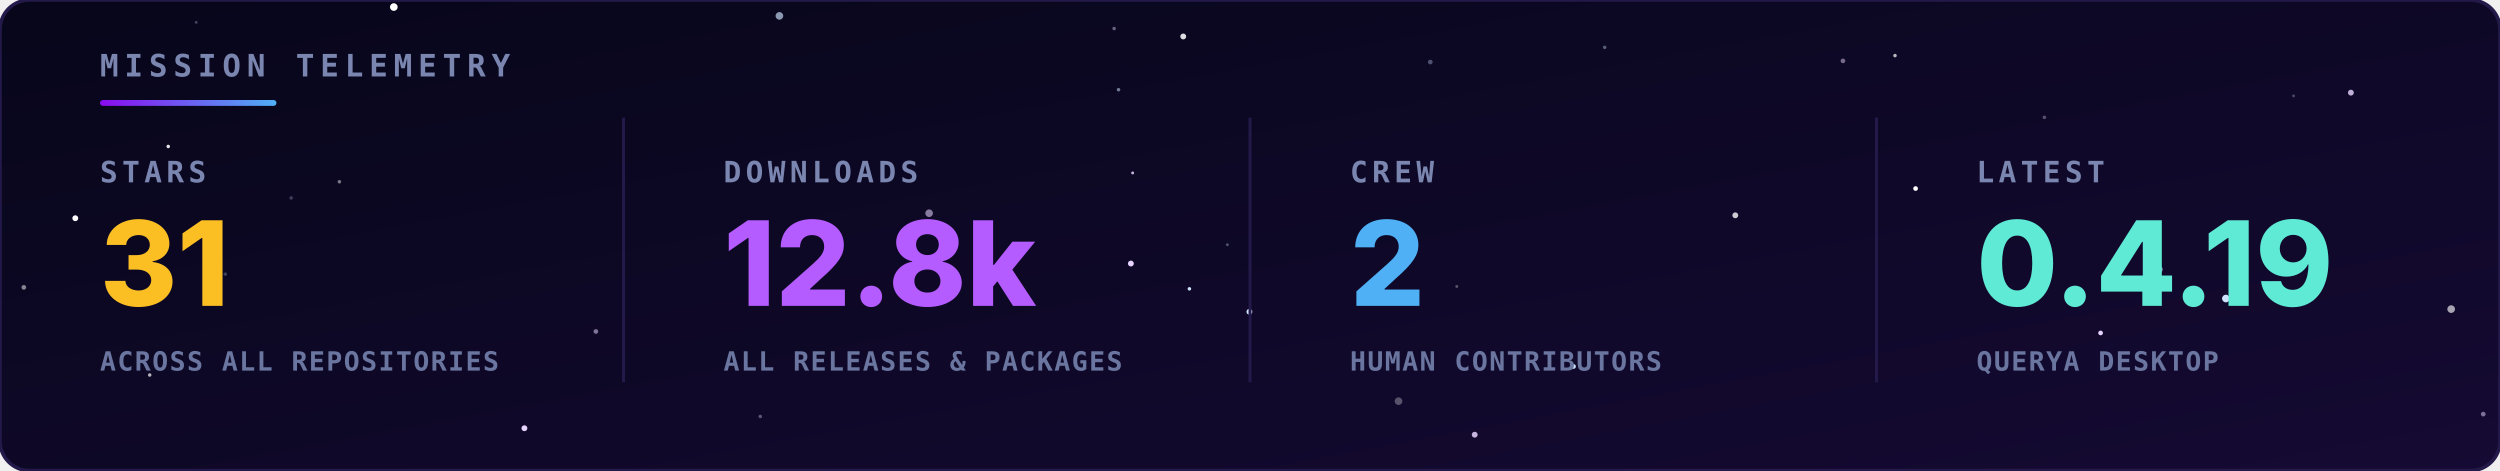
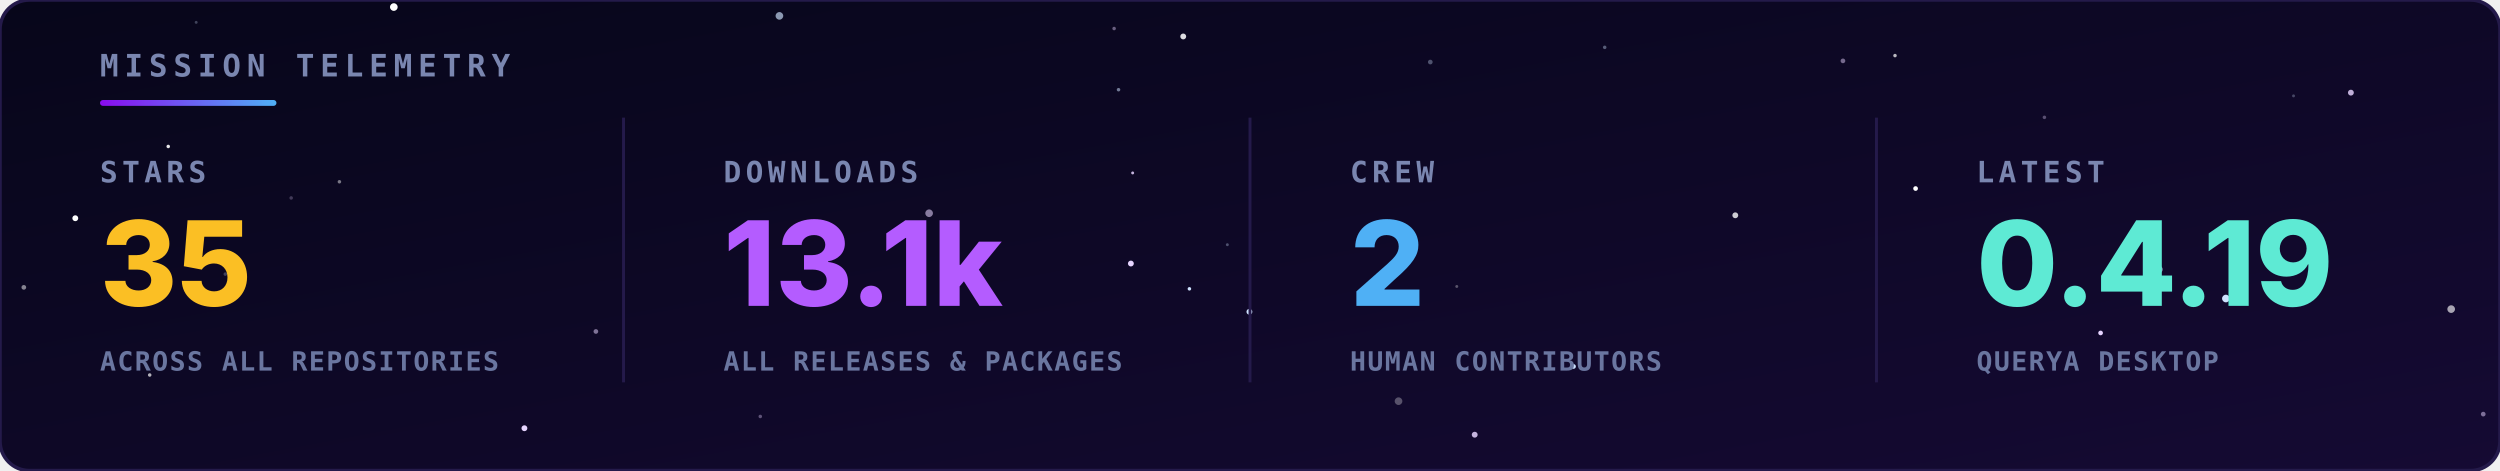
<svg xmlns="http://www.w3.org/2000/svg" viewBox="0 0 850 160" width="100%" height="100%">
  <defs>
    <linearGradient id="bg" x1="0" y1="0" x2="1" y2="1">
      <stop offset="0" stop-color="#07061a" />
      <stop offset="1" stop-color="#150a33" />
    </linearGradient>
    <linearGradient id="rule" x1="0" y1="0" x2="1" y2="0">
      <stop offset="0" stop-color="#8a0bef" />
      <stop offset="1" stop-color="#4fb0f5" />
    </linearGradient>
  </defs>
  <style>
    .hd { font-family: 'JetBrains Mono',monospace; font-size: 10.5px; font-weight: bold; letter-spacing: 2px; fill: #7a86b0; }
    .lbl { font-family: 'JetBrains Mono',monospace; font-size: 10px; font-weight: bold; letter-spacing: 1.5px; fill: #7a86b0; }
    .val { font-family: 'Inter','Segoe UI',Arial,sans-serif; font-size: 40px; font-weight: 800; }
    .sub { font-family: 'JetBrains Mono',monospace; font-size: 9px; font-weight: bold; letter-spacing: 0.5px; fill: #6a76a0; }
  </style>
  <rect width="850" height="160" rx="10" fill="url(#bg)" stroke="#241a4a" stroke-width="1.2" />
  <g>
    <circle cx="384.5" cy="89.6" r="1.0" fill="#e6d4ff">
      <animate attributeName="opacity" values="0.54;0.1;0.54" dur="3.2s" begin="-4.8s" repeatCount="indefinite" />
    </circle>
    <circle cx="404.4" cy="98.2" r="0.6" fill="#cfe3ff">
      <animate attributeName="opacity" values="0.31;0.1;0.31" dur="3.0s" begin="-3.2s" repeatCount="indefinite" />
    </circle>
    <circle cx="756.8" cy="101.5" r="1.3" fill="#cfe3ff">
      <animate attributeName="opacity" values="0.89;0.1;0.89" dur="4.8s" begin="-3.7s" repeatCount="indefinite" />
    </circle>
    <circle cx="133.9" cy="2.4" r="1.3" fill="#ffffff">
      <animate attributeName="opacity" values="0.29;0.1;0.29" dur="3.2s" begin="-1.5s" repeatCount="indefinite" />
    </circle>
    <circle cx="25.6" cy="74.2" r="1.0" fill="#ffffff">
      <animate attributeName="opacity" values="0.63;0.1;0.63" dur="4.3s" begin="-3.8s" repeatCount="indefinite" />
    </circle>
    <circle cx="424.8" cy="106.0" r="1.0" fill="#cfe3ff">
      <animate attributeName="opacity" values="0.68;0.1;0.68" dur="6.0s" begin="-6.0s" repeatCount="indefinite" />
    </circle>
    <circle cx="714.2" cy="113.2" r="0.8" fill="#e6d4ff">
      <animate attributeName="opacity" values="0.74;0.1;0.74" dur="3.5s" begin="-0.4s" repeatCount="indefinite" />
    </circle>
    <circle cx="651.3" cy="64.1" r="0.8" fill="#ffffff">
      <animate attributeName="opacity" values="0.50;0.1;0.50" dur="5.5s" begin="-0.0s" repeatCount="indefinite" />
    </circle>
    <circle cx="178.3" cy="145.6" r="1.0" fill="#e6d4ff">
      <animate attributeName="opacity" values="0.49;0.1;0.49" dur="3.9s" begin="-0.4s" repeatCount="indefinite" />
    </circle>
    <circle cx="535.0" cy="124.6" r="0.8" fill="#cfe3ff">
      <animate attributeName="opacity" values="0.47;0.1;0.47" dur="3.7s" begin="-5.8s" repeatCount="indefinite" />
    </circle>
    <circle cx="644.3" cy="18.9" r="0.6" fill="#ffffff" opacity="0.71" />
    <circle cx="50.9" cy="127.5" r="0.6" fill="#ffffff" opacity="0.69" />
    <circle cx="380.3" cy="30.5" r="0.6" fill="#cfe3ff" opacity="0.52" />
    <circle cx="99.0" cy="67.3" r="0.6" fill="#e6d4ff" opacity="0.25" />
    <circle cx="258.5" cy="141.6" r="0.6" fill="#e6d4ff" opacity="0.37" />
    <circle cx="545.6" cy="16.1" r="0.6" fill="#cfe3ff" opacity="0.39" />
    <circle cx="8.1" cy="97.7" r="0.8" fill="#ffffff" opacity="0.50" />
    <circle cx="76.6" cy="93.2" r="0.6" fill="#cfe3ff" opacity="0.26" />
    <circle cx="315.9" cy="72.5" r="1.3" fill="#e6d4ff" opacity="0.56" />
    <circle cx="115.4" cy="61.8" r="0.6" fill="#ffffff" opacity="0.45" />
    <circle cx="695.1" cy="39.9" r="0.6" fill="#e6d4ff" opacity="0.35" />
    <circle cx="799.3" cy="31.5" r="1.0" fill="#e6d4ff" opacity="0.82" />
    <circle cx="66.7" cy="7.6" r="0.5" fill="#cfe3ff" opacity="0.28" />
    <circle cx="202.6" cy="112.7" r="0.8" fill="#e6d4ff" opacity="0.52" />
    <circle cx="417.3" cy="83.2" r="0.5" fill="#cfe3ff" opacity="0.33" />
    <circle cx="475.5" cy="136.4" r="1.3" fill="#ffffff" opacity="0.30" />
    <circle cx="779.8" cy="32.6" r="0.5" fill="#cfe3ff" opacity="0.29" />
    <circle cx="378.8" cy="9.7" r="0.6" fill="#e6d4ff" opacity="0.43" />
    <circle cx="486.3" cy="21.1" r="0.8" fill="#cfe3ff" opacity="0.34" />
    <circle cx="833.4" cy="105.1" r="1.3" fill="#ffffff" opacity="0.63" />
    <circle cx="501.4" cy="147.8" r="1.0" fill="#e6d4ff" opacity="0.84" />
    <circle cx="265.0" cy="5.4" r="1.3" fill="#cfe3ff" opacity="0.66" />
    <circle cx="57.2" cy="49.8" r="0.6" fill="#ffffff" opacity="0.90" />
    <circle cx="385.1" cy="58.8" r="0.5" fill="#e6d4ff" opacity="0.84" />
    <circle cx="626.6" cy="20.7" r="0.8" fill="#e6d4ff" opacity="0.48" />
    <circle cx="402.3" cy="12.4" r="1.0" fill="#ffffff" opacity="0.86" />
    <circle cx="734.0" cy="91.6" r="1.3" fill="#cfe3ff" opacity="0.68" />
    <circle cx="495.3" cy="97.4" r="0.5" fill="#ffffff" opacity="0.31" />
    <circle cx="844.3" cy="140.8" r="0.8" fill="#e6d4ff" opacity="0.50" />
    <circle cx="590.0" cy="73.2" r="1.0" fill="#ffffff" opacity="0.79" />
  </g>
  <text x="34" y="26" class="hd">MISSION TELEMETRY</text>
  <rect x="34" y="34" width="60" height="2" rx="1" fill="url(#rule)" />
  <text x="34" y="62" class="lbl">STARS</text>
-   <text x="34" y="104" class="val" fill="#fbbf24">31</text>
+   <text x="34" y="104" class="val" fill="#fbbf24">35</text>
  <text x="34" y="126" class="sub">ACROSS ALL REPOSITORIES</text>
  <text x="246" y="62" class="lbl">DOWNLOADS</text>
-   <text x="246" y="104" class="val" fill="#b45cff">12.8k</text>
+   <text x="246" y="104" class="val" fill="#b45cff">13.1k</text>
  <text x="246" y="126" class="sub">ALL RELEASES &amp; PACKAGES</text>
  <line x1="212" y1="40" x2="212" y2="130" stroke="#241a4a" />
  <text x="459" y="62" class="lbl">CREW</text>
  <text x="459" y="104" class="val" fill="#4fb0f5">2</text>
  <text x="459" y="126" class="sub">HUMAN CONTRIBUTORS</text>
  <line x1="425" y1="40" x2="425" y2="130" stroke="#241a4a" />
  <text x="672" y="62" class="lbl">LATEST</text>
  <text x="672" y="104" class="val" fill="#5eead4">0.4.19</text>
  <text x="672" y="126" class="sub">QUERYA DESKTOP</text>
  <line x1="638" y1="40" x2="638" y2="130" stroke="#241a4a" />
</svg>
